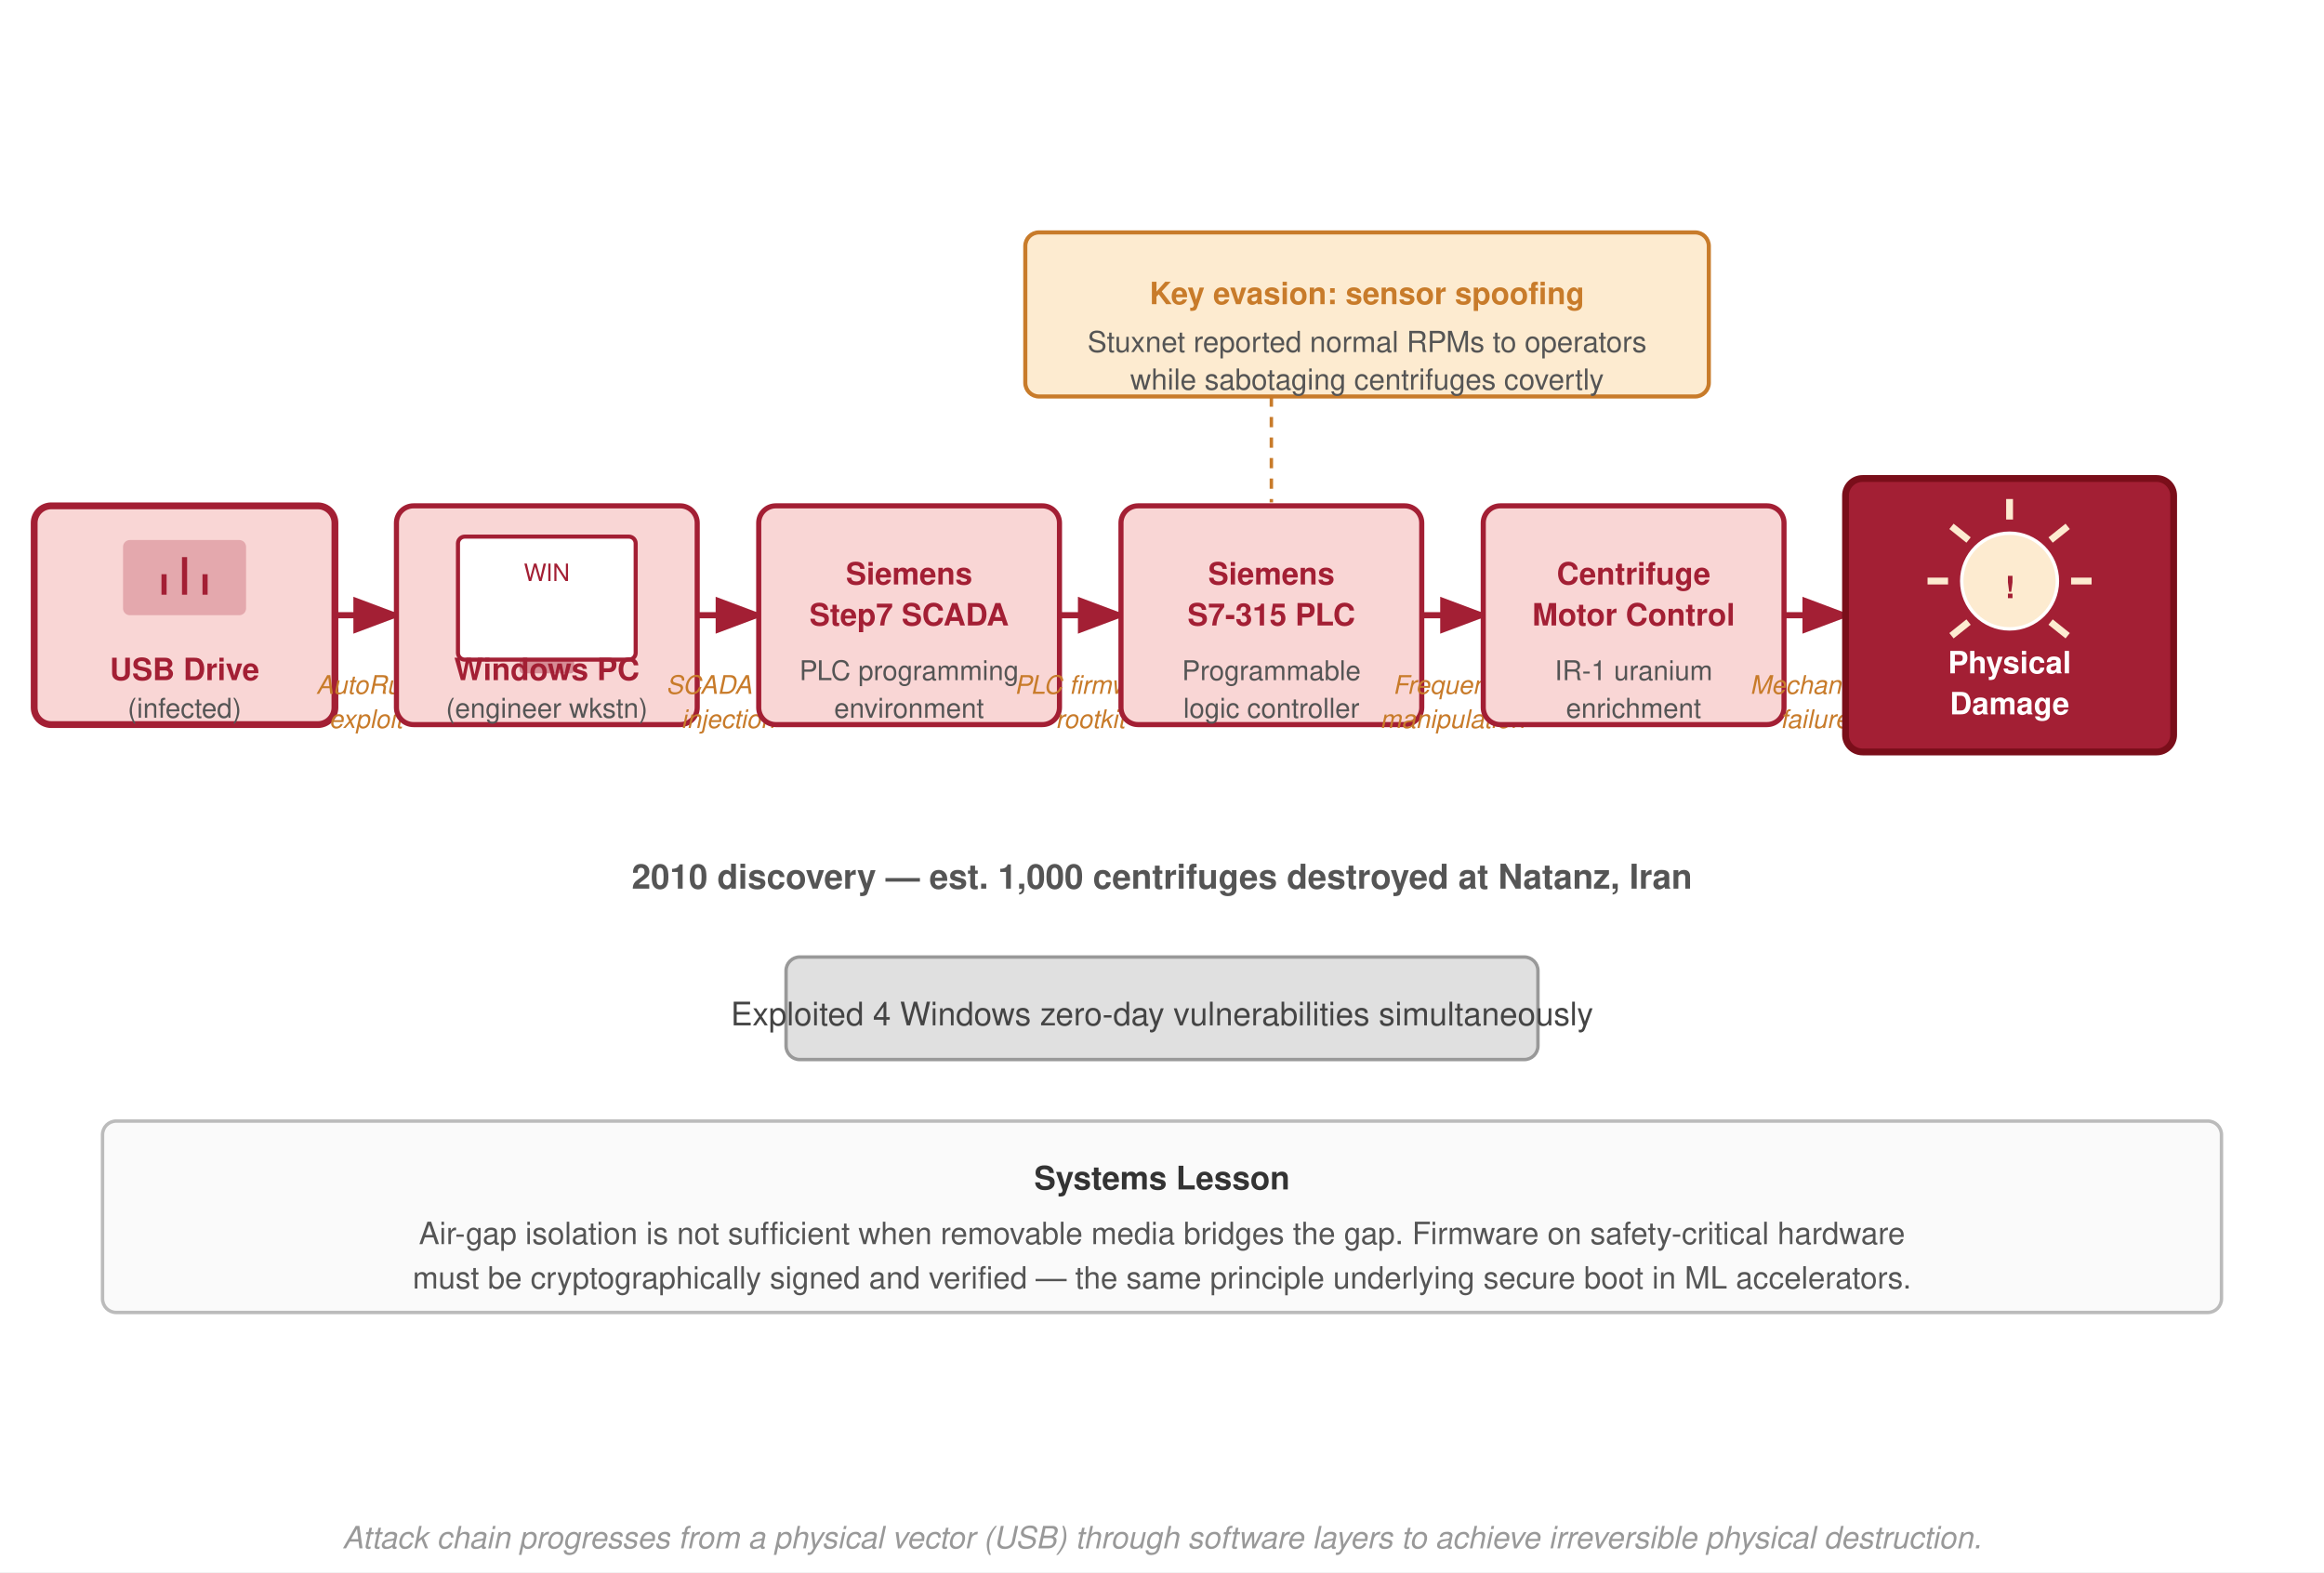
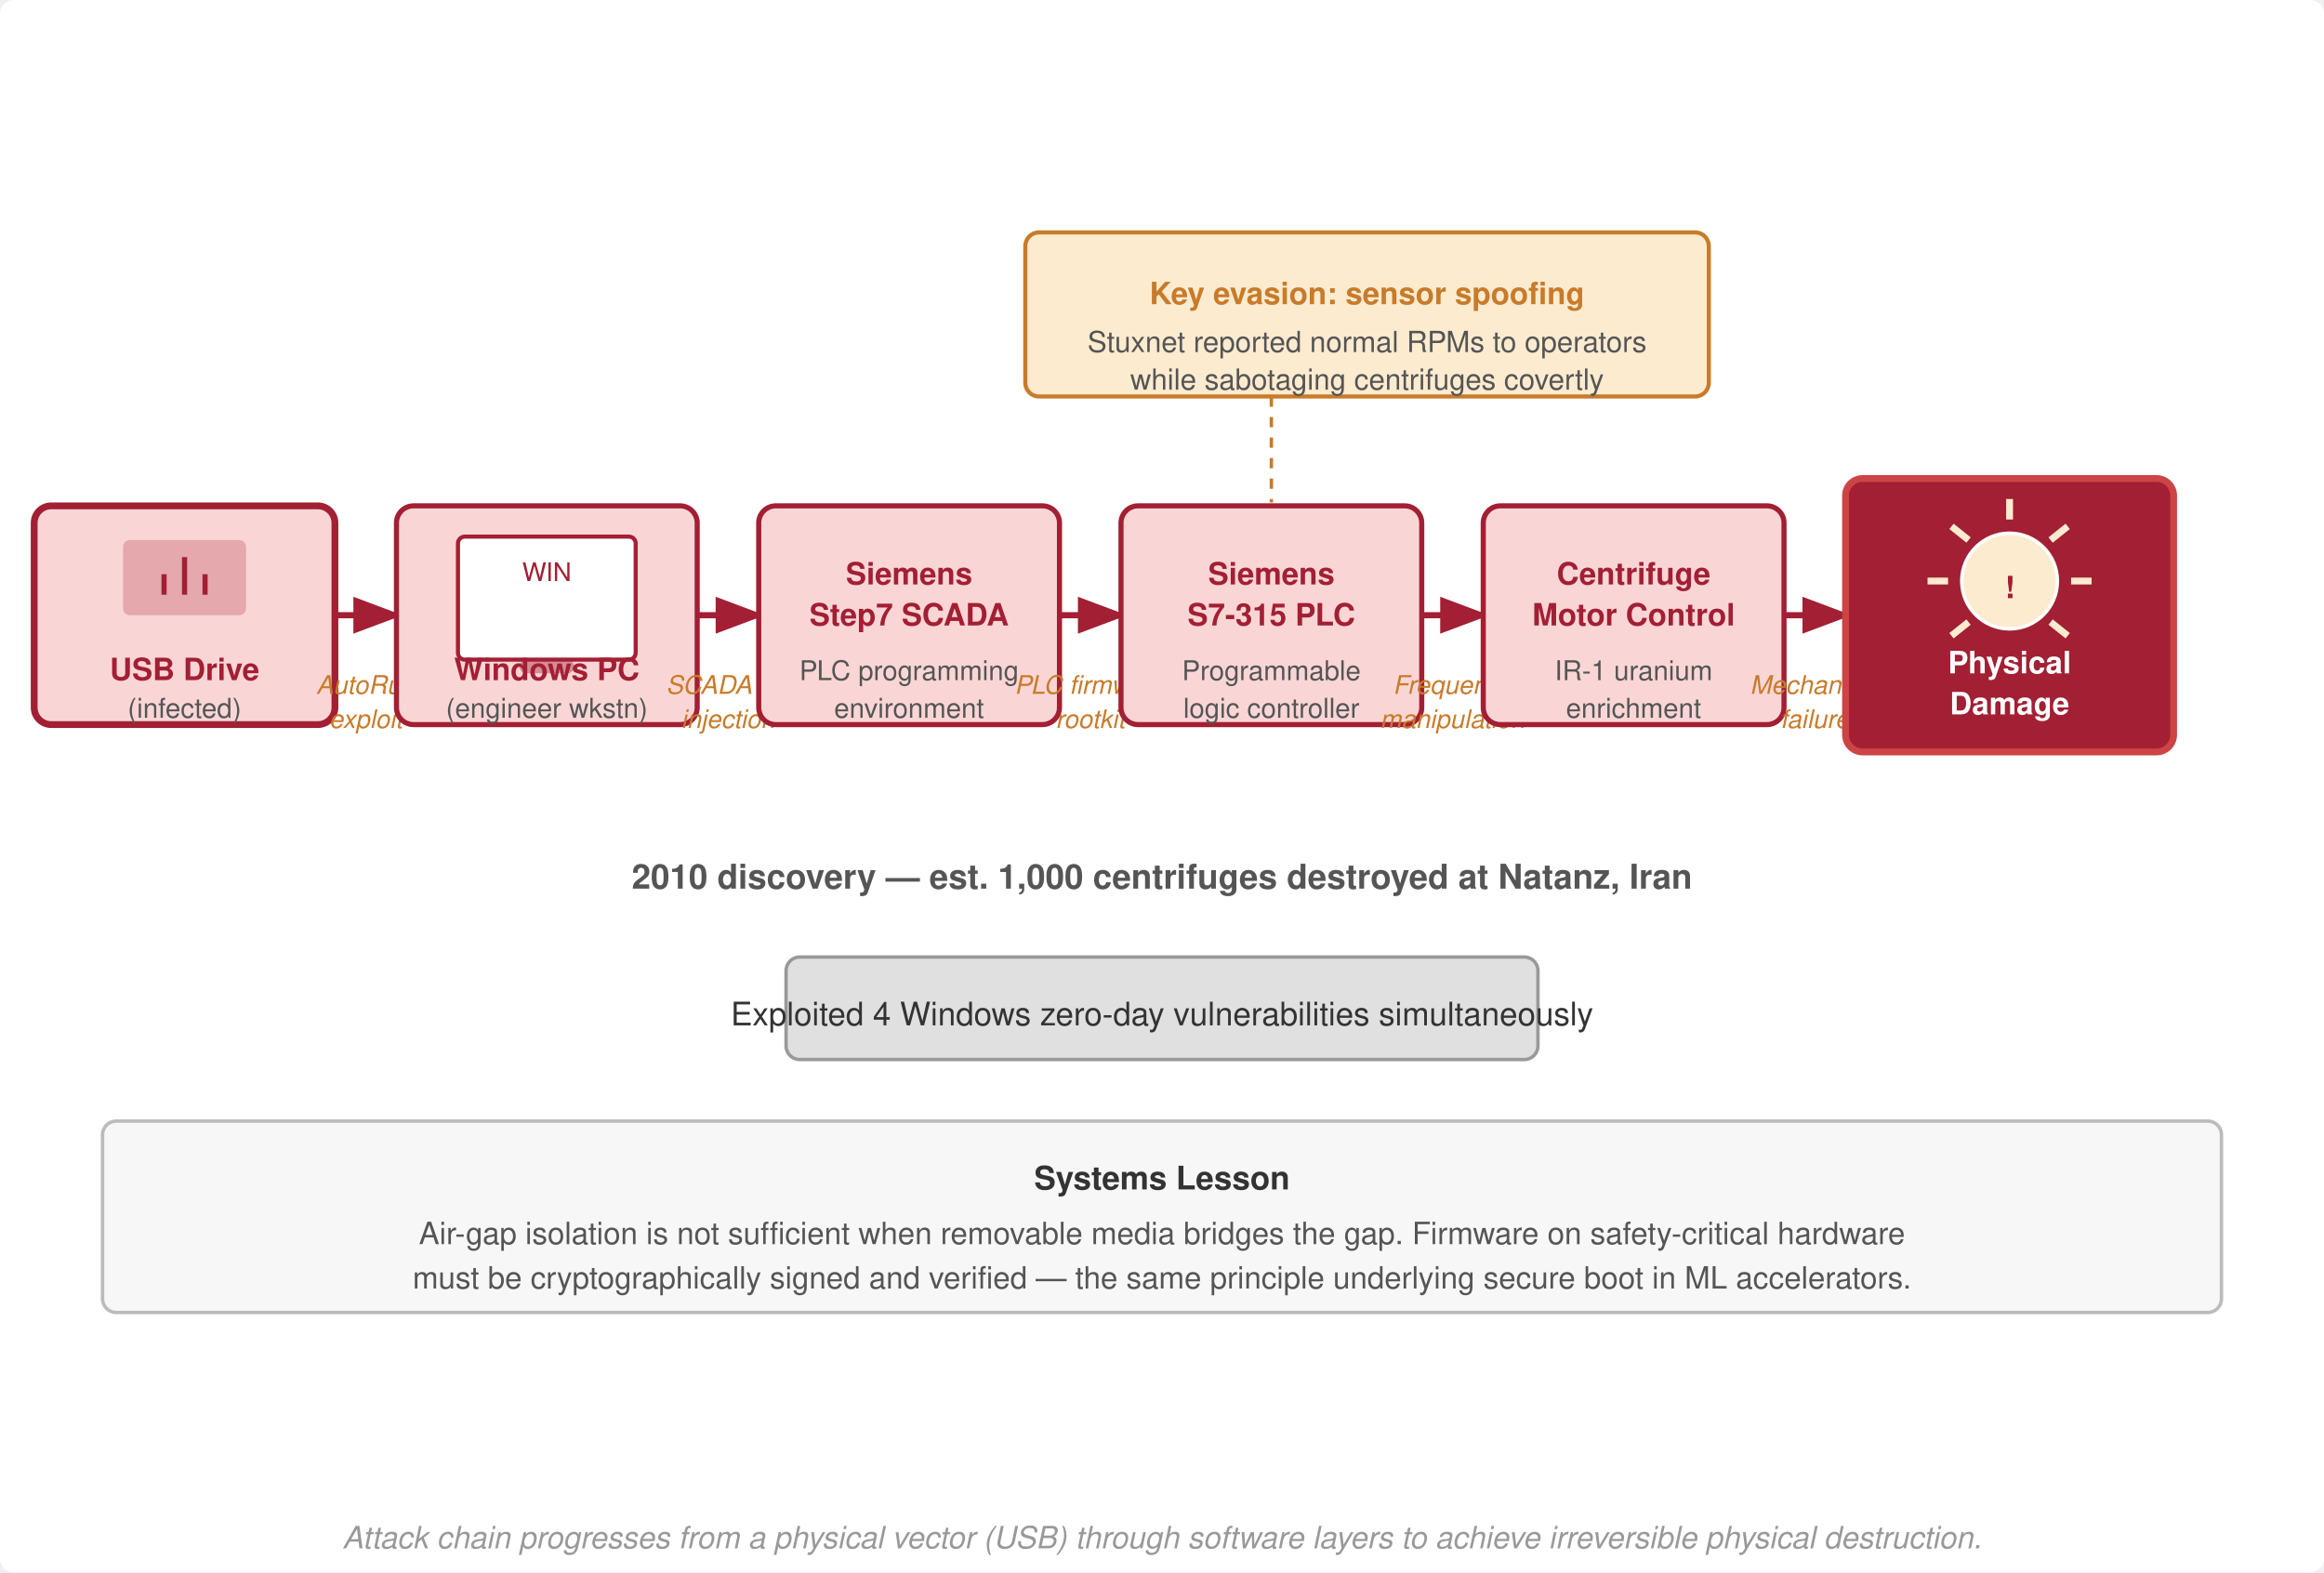
<svg xmlns="http://www.w3.org/2000/svg" viewBox="0 0 680 460" font-family="Helvetica Neue, Helvetica, Arial, sans-serif">
  <defs>
    <marker id="arr-chain" markerWidth="8" markerHeight="6" refX="7" refY="3" orient="auto">
      <path d="M0,0 L8,3 L0,6 Z" fill="#a31f34" />
    </marker>
  </defs>
-   <rect width="680" height="460" fill="#fff" />
+   <rect width="680" height="460" fill="#fff" rx="4" />
  <rect x="10" y="148" width="88" height="64" rx="5" fill="#f9d6d5" stroke="#a31f34" stroke-width="2" />
  <rect x="36" y="158" width="36" height="22" rx="2" fill="#a31f34" opacity="0.25" />
  <line x1="48" y1="168" x2="48" y2="174" stroke="#a31f34" stroke-width="1.5" />
  <line x1="54" y1="163" x2="54" y2="174" stroke="#a31f34" stroke-width="1.5" />
  <line x1="60" y1="168" x2="60" y2="174" stroke="#a31f34" stroke-width="1.5" />
  <text x="54" y="199" font-size="9" font-weight="700" fill="#a31f34" text-anchor="middle">USB Drive</text>
  <text x="54" y="210" font-size="8" fill="#555" text-anchor="middle">(infected)</text>
  <line x1="98" y1="180" x2="116" y2="180" stroke="#a31f34" stroke-width="1.8" marker-end="url(#arr-chain)" />
  <rect x="98" y="190" width="18" height="1" fill="none" />
  <text x="107" y="203" font-size="7.5" fill="#c87b2a" text-anchor="middle" font-style="italic">AutoRun</text>
  <text x="107" y="213" font-size="7.5" fill="#c87b2a" text-anchor="middle" font-style="italic">exploit</text>
  <rect x="116" y="148" width="88" height="64" rx="5" fill="#f9d6d5" stroke="#a31f34" stroke-width="1.5" />
  <rect x="134" y="157" width="52" height="36" rx="2" fill="#fff" stroke="#a31f34" stroke-width="1.2" />
-   <rect x="152" y="193" width="16" height="4" rx="1" fill="#a31f34" opacity="0.4" />
-   <text x="160" y="170" font-size="7" fill="#a31f34" text-anchor="middle">WIN</text>
+   <rect x="152" y="193" width="16" height="4" rx="2" fill="#a31f34" opacity="0.4" />
+   <text x="160" y="170" font-size="7.5" fill="#a31f34" text-anchor="middle">WIN</text>
  <text x="160" y="199" font-size="9" font-weight="700" fill="#a31f34" text-anchor="middle">Windows PC</text>
  <text x="160" y="210" font-size="8" fill="#555" text-anchor="middle">(engineer wkstn)</text>
  <line x1="204" y1="180" x2="222" y2="180" stroke="#a31f34" stroke-width="1.8" marker-end="url(#arr-chain)" />
  <text x="213" y="203" font-size="7.5" fill="#c87b2a" text-anchor="middle" font-style="italic">SCADA sw</text>
  <text x="213" y="213" font-size="7.5" fill="#c87b2a" text-anchor="middle" font-style="italic">injection</text>
  <rect x="222" y="148" width="88" height="64" rx="5" fill="#f9d6d5" stroke="#a31f34" stroke-width="1.5" />
  <text x="266" y="171" font-size="9" font-weight="700" fill="#a31f34" text-anchor="middle">Siemens</text>
  <text x="266" y="183" font-size="9" font-weight="700" fill="#a31f34" text-anchor="middle">Step7 SCADA</text>
  <text x="266" y="199" font-size="8" fill="#555" text-anchor="middle">PLC programming</text>
  <text x="266" y="210" font-size="8" fill="#555" text-anchor="middle">environment</text>
  <line x1="310" y1="180" x2="328" y2="180" stroke="#a31f34" stroke-width="1.8" marker-end="url(#arr-chain)" />
  <text x="319" y="203" font-size="7.5" fill="#c87b2a" text-anchor="middle" font-style="italic">PLC firmware</text>
  <text x="319" y="213" font-size="7.5" fill="#c87b2a" text-anchor="middle" font-style="italic">rootkit</text>
  <rect x="328" y="148" width="88" height="64" rx="5" fill="#f9d6d5" stroke="#a31f34" stroke-width="1.5" />
  <text x="372" y="171" font-size="9" font-weight="700" fill="#a31f34" text-anchor="middle">Siemens</text>
  <text x="372" y="183" font-size="9" font-weight="700" fill="#a31f34" text-anchor="middle">S7-315 PLC</text>
  <text x="372" y="199" font-size="8" fill="#555" text-anchor="middle">Programmable</text>
  <text x="372" y="210" font-size="8" fill="#555" text-anchor="middle">logic controller</text>
  <line x1="416" y1="180" x2="434" y2="180" stroke="#a31f34" stroke-width="1.8" marker-end="url(#arr-chain)" />
  <text x="425" y="203" font-size="7.5" fill="#c87b2a" text-anchor="middle" font-style="italic">Frequency</text>
  <text x="425" y="213" font-size="7.5" fill="#c87b2a" text-anchor="middle" font-style="italic">manipulation</text>
  <rect x="434" y="148" width="88" height="64" rx="5" fill="#f9d6d5" stroke="#a31f34" stroke-width="1.5" />
  <text x="478" y="171" font-size="9" font-weight="700" fill="#a31f34" text-anchor="middle">Centrifuge</text>
  <text x="478" y="183" font-size="9" font-weight="700" fill="#a31f34" text-anchor="middle">Motor Control</text>
  <text x="478" y="199" font-size="8" fill="#555" text-anchor="middle">IR-1 uranium</text>
  <text x="478" y="210" font-size="8" fill="#555" text-anchor="middle">enrichment</text>
  <line x1="522" y1="180" x2="540" y2="180" stroke="#a31f34" stroke-width="1.8" marker-end="url(#arr-chain)" />
  <text x="531" y="203" font-size="7.5" fill="#c87b2a" text-anchor="middle" font-style="italic">Mechanical</text>
  <text x="531" y="213" font-size="7.5" fill="#c87b2a" text-anchor="middle" font-style="italic">failure</text>
-   <rect x="540" y="140" width="96" height="80" rx="5" fill="#a31f34" stroke="#7a0e1a" stroke-width="2" />
+   <rect x="540" y="140" width="96" height="80" rx="5" fill="#a31f34" stroke="#c44" stroke-width="2" />
  <circle cx="588" cy="170" r="14" fill="#fdebd0" stroke="#fff" stroke-width="1" />
  <line x1="588" y1="152" x2="588" y2="146" stroke="#fdebd0" stroke-width="2" />
  <line x1="600" y1="158" x2="605" y2="154" stroke="#fdebd0" stroke-width="2" />
  <line x1="606" y1="170" x2="612" y2="170" stroke="#fdebd0" stroke-width="2" />
  <line x1="600" y1="182" x2="605" y2="186" stroke="#fdebd0" stroke-width="2" />
  <line x1="576" y1="182" x2="571" y2="186" stroke="#fdebd0" stroke-width="2" />
  <line x1="570" y1="170" x2="564" y2="170" stroke="#fdebd0" stroke-width="2" />
  <line x1="576" y1="158" x2="571" y2="154" stroke="#fdebd0" stroke-width="2" />
  <text x="588" y="175" font-size="9" font-weight="700" fill="#a31f34" text-anchor="middle">!</text>
  <text x="588" y="197" font-size="9" font-weight="700" fill="#fff" text-anchor="middle">Physical</text>
  <text x="588" y="209" font-size="9" font-weight="700" fill="#fff" text-anchor="middle">Damage</text>
  <rect x="300" y="68" width="200" height="48" rx="4" fill="#fdebd0" stroke="#c87b2a" stroke-width="1.2" />
  <text x="400" y="89" font-size="9" font-weight="700" fill="#c87b2a" text-anchor="middle">Key evasion: sensor spoofing</text>
  <text x="400" y="103" font-size="8.5" fill="#555" text-anchor="middle">Stuxnet reported normal RPMs to operators</text>
  <text x="400" y="114" font-size="8.5" fill="#555" text-anchor="middle">while sabotaging centrifuges covertly</text>
  <line x1="372" y1="116" x2="372" y2="147" stroke="#c87b2a" stroke-width="1" stroke-dasharray="3,3" />
  <text x="340" y="260" font-size="10" font-weight="700" fill="#555" text-anchor="middle">2010 discovery — est. 1,000 centrifuges destroyed at Natanz, Iran</text>
  <rect x="230" y="280" width="220" height="30" rx="4" fill="#e0e0e0" stroke="#999" stroke-width="1" />
-   <text x="340" y="300" font-size="9.5" fill="#444" text-anchor="middle">Exploited 4 Windows zero-day vulnerabilities simultaneously</text>
-   <rect x="30" y="328" width="620" height="56" rx="4" fill="#fafafa" stroke="#bbb" stroke-width="1" />
+   <text x="340" y="300" font-size="9.5" fill="#333" text-anchor="middle">Exploited 4 Windows zero-day vulnerabilities simultaneously</text>
+   <rect x="30" y="328" width="620" height="56" rx="4" fill="#f7f7f7" stroke="#bbb" stroke-width="1" />
  <text x="340" y="348" font-size="9.5" font-weight="700" fill="#333" text-anchor="middle">Systems Lesson</text>
  <text x="340" y="364" font-size="9" fill="#555" text-anchor="middle">Air-gap isolation is not sufficient when removable media bridges the gap. Firmware on safety-critical hardware</text>
  <text x="340" y="377" font-size="9" fill="#555" text-anchor="middle">must be cryptographically signed and verified — the same principle underlying secure boot in ML accelerators.</text>
  <text x="340" y="453" font-size="9" fill="#999" text-anchor="middle" font-style="italic">Attack chain progresses from a physical vector (USB) through software layers to achieve irreversible physical destruction.</text>
</svg>
